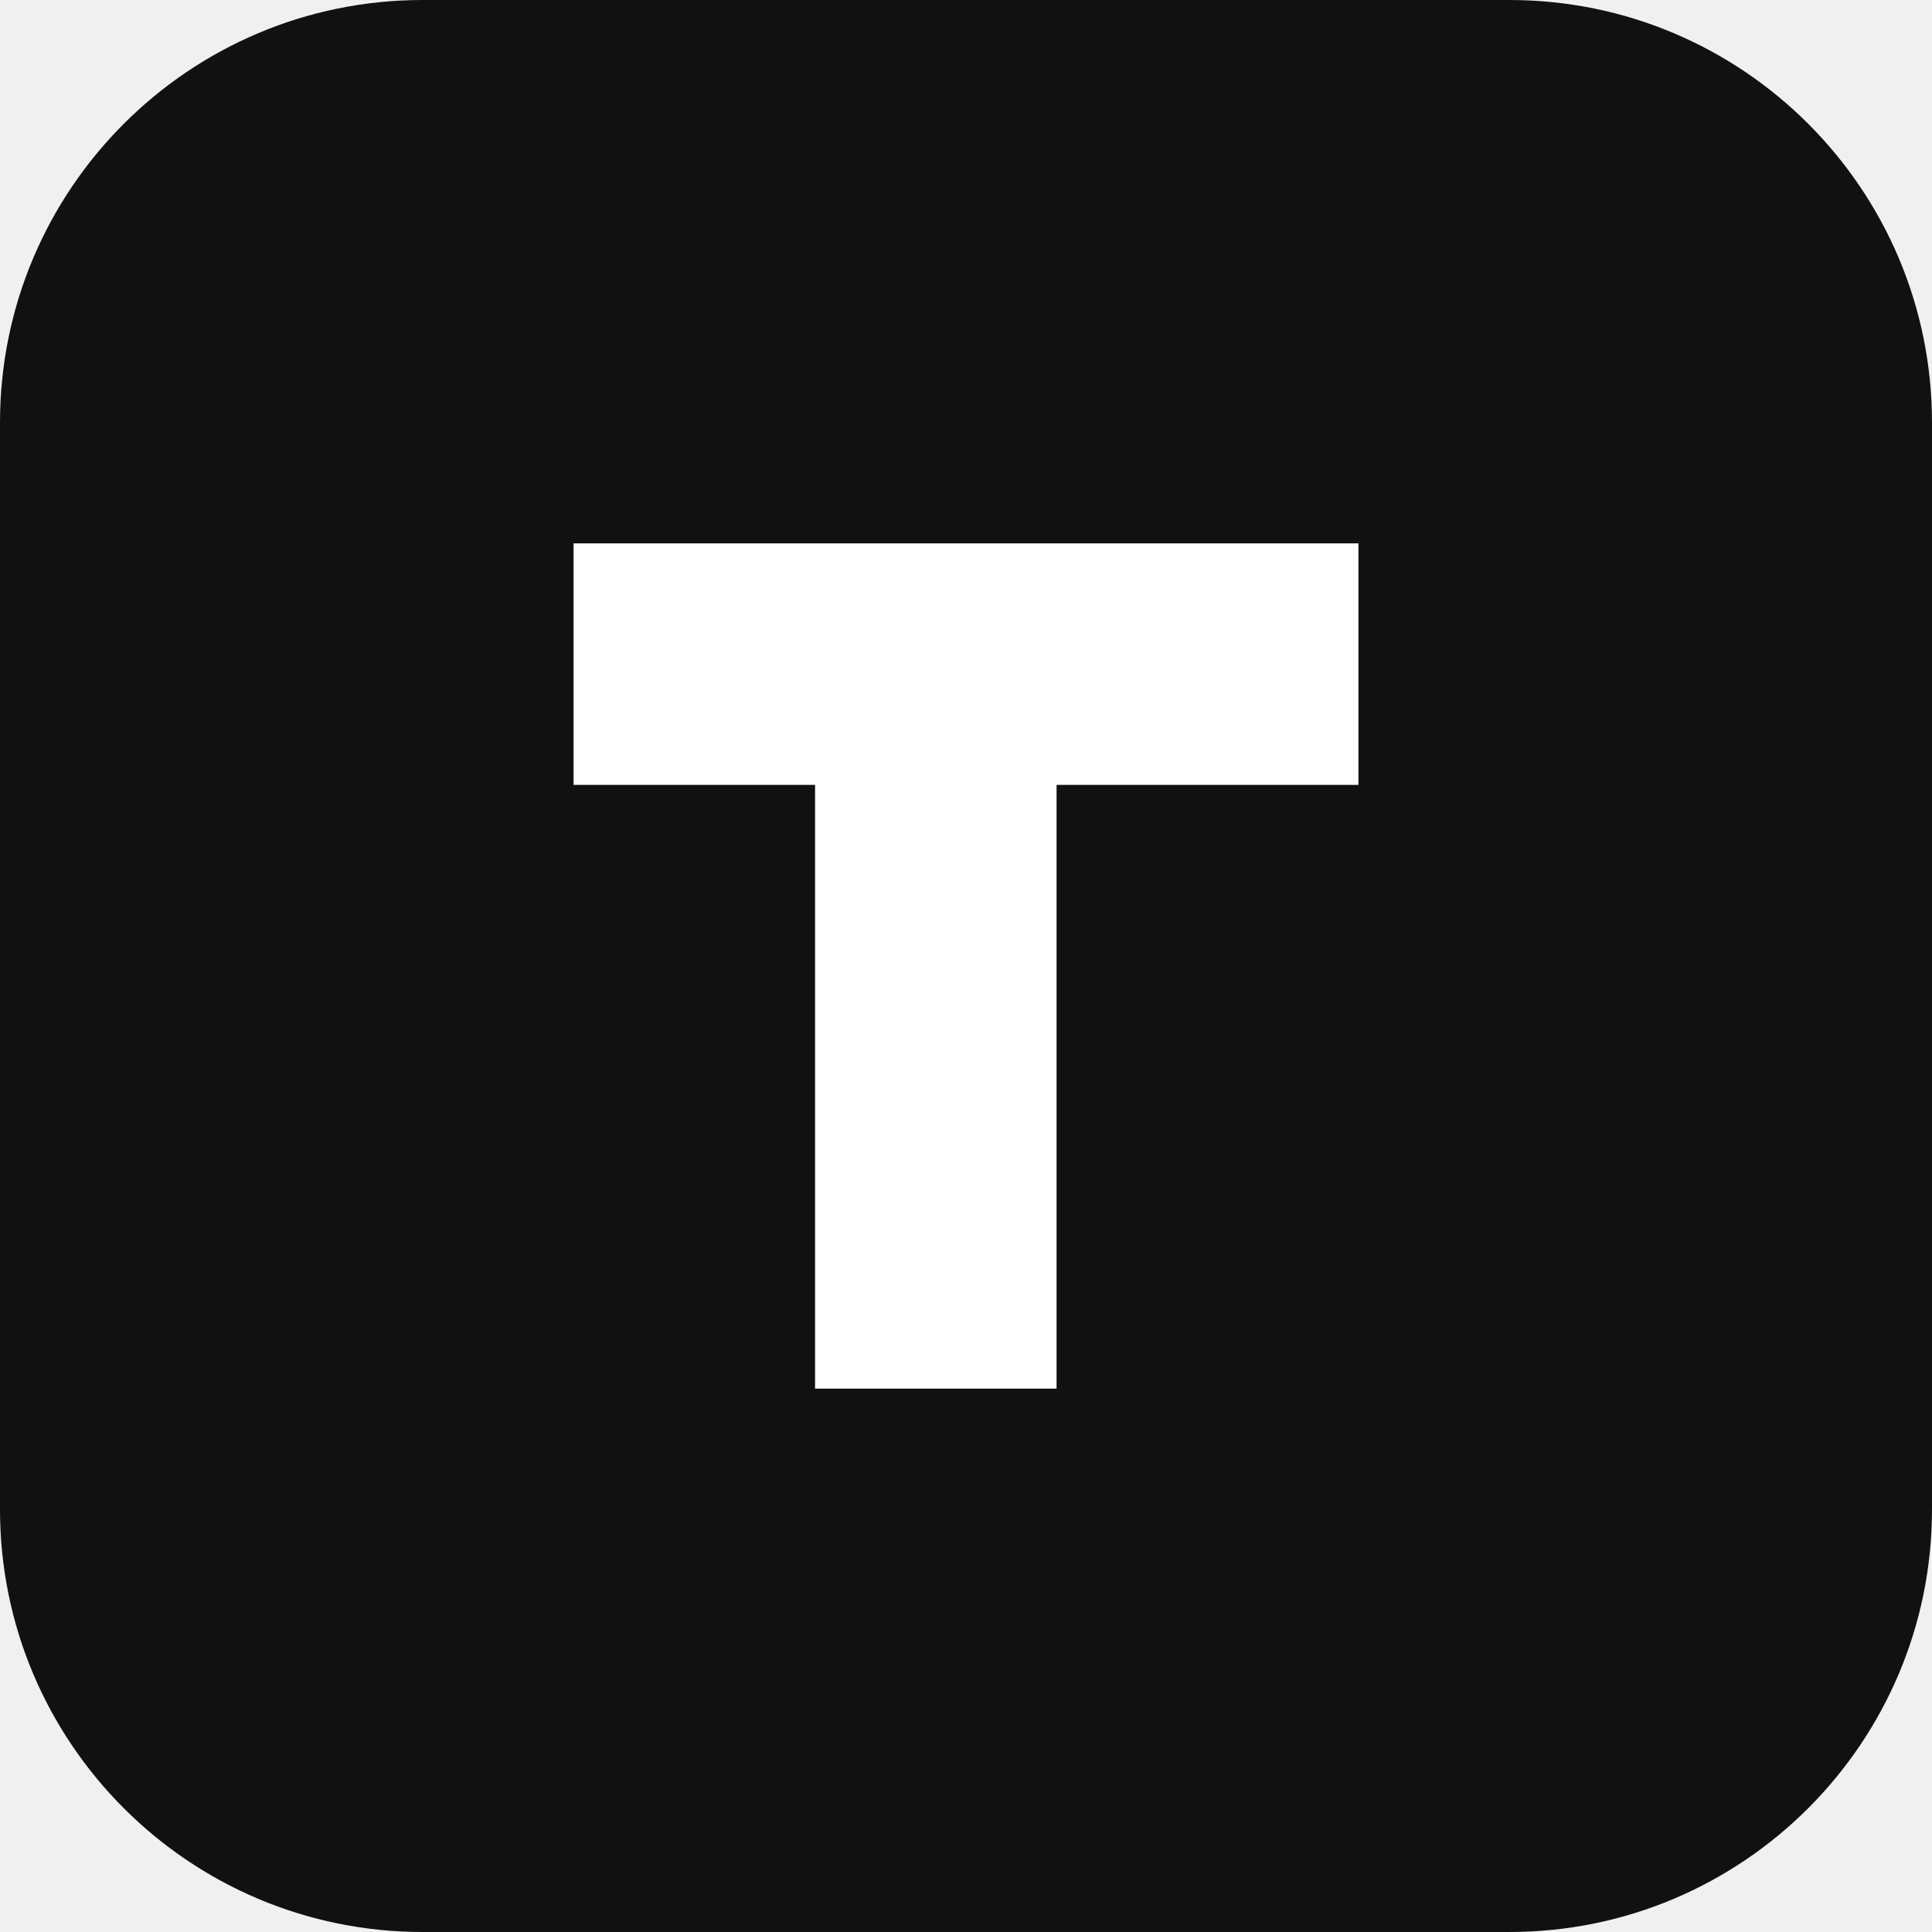
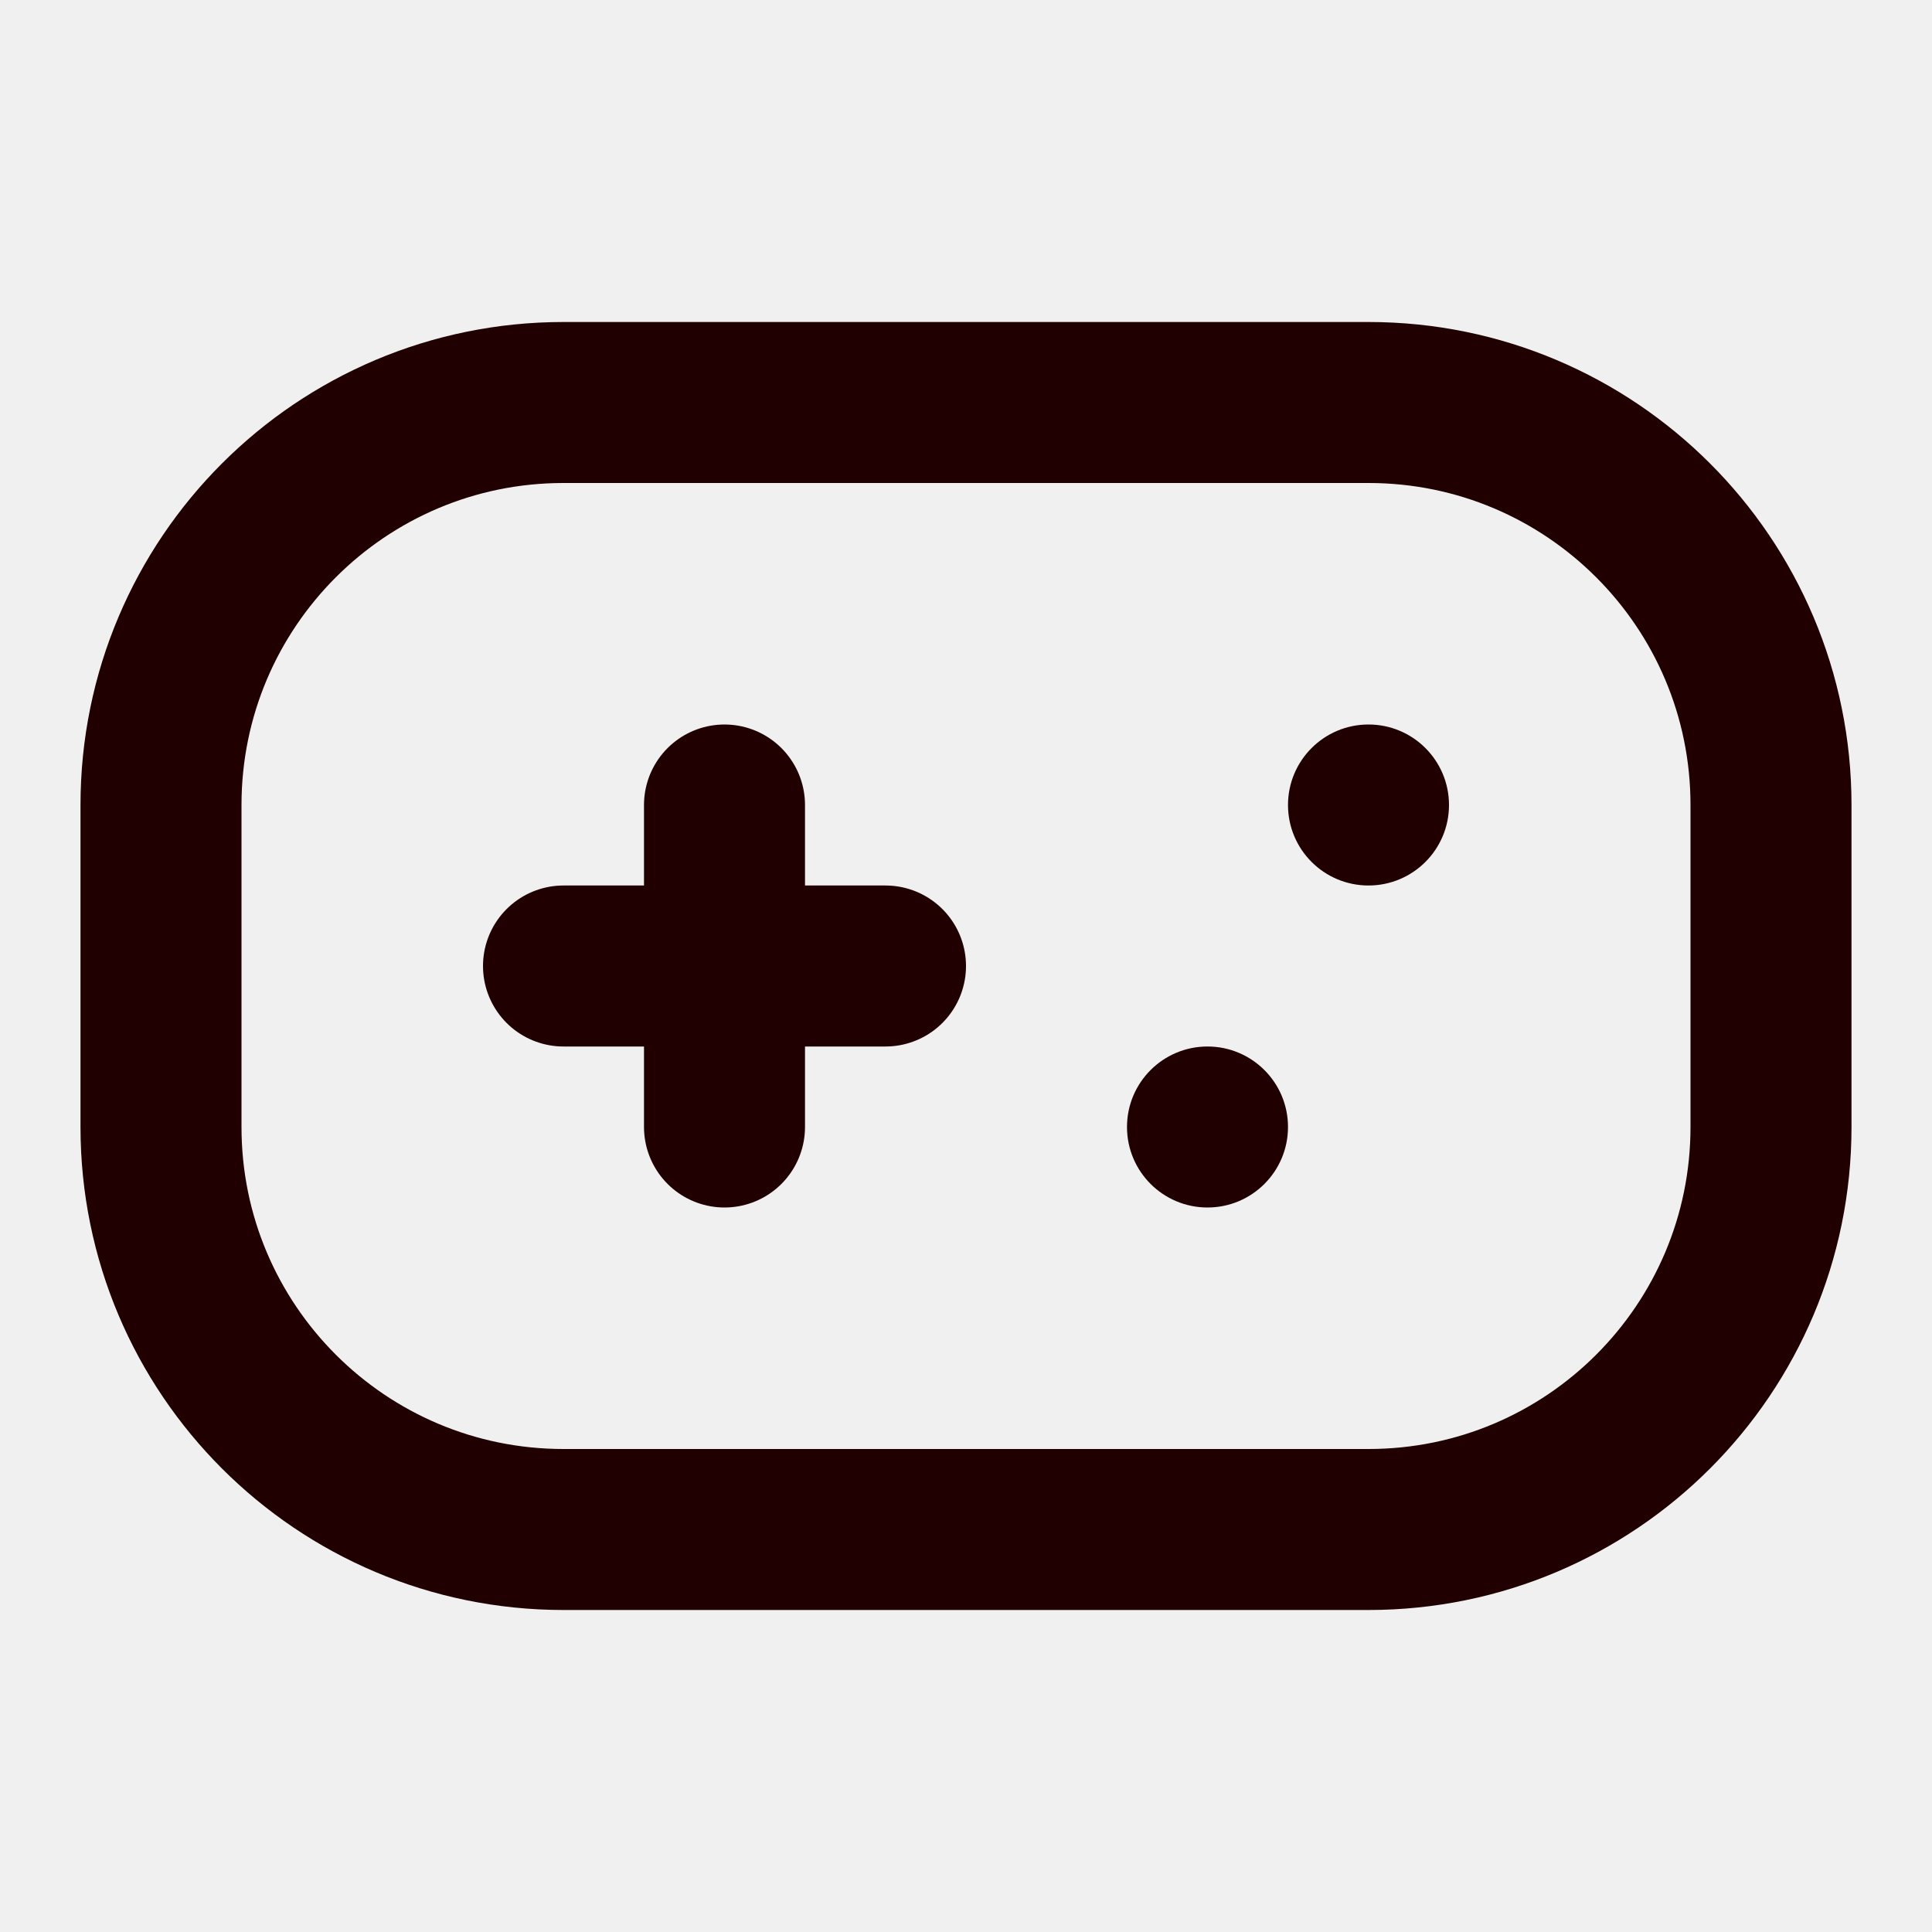
- <svg xmlns="http://www.w3.org/2000/svg" viewBox="0 0 64 64">
-   <rect width="64" height="64" rx="14" fill="#111" />
-   <path d="M19 18h26v8H35v20h-8V26H19z" fill="#fff" />
+ <svg xmlns="http://www.w3.org/2000/svg" width="800px" height="800px" viewBox="0 0 24 24" fill="none">
+   <rect x="2" y="5" width="20" height="14" rx="5" stroke="#200000" stroke-width="2" stroke-linecap="round" />
+   <path d="M9 10L9 14" stroke="#200000" stroke-width="2" stroke-linecap="round" stroke-linejoin="round" />
+   <path d="M11 12H7" stroke="#200000" stroke-width="2" stroke-linecap="round" stroke-linejoin="round" />
+   <circle cx="17" cy="10" r="1" fill="#200000" />
+   <circle cx="15" cy="14" r="1" fill="#200000" />
</svg>
